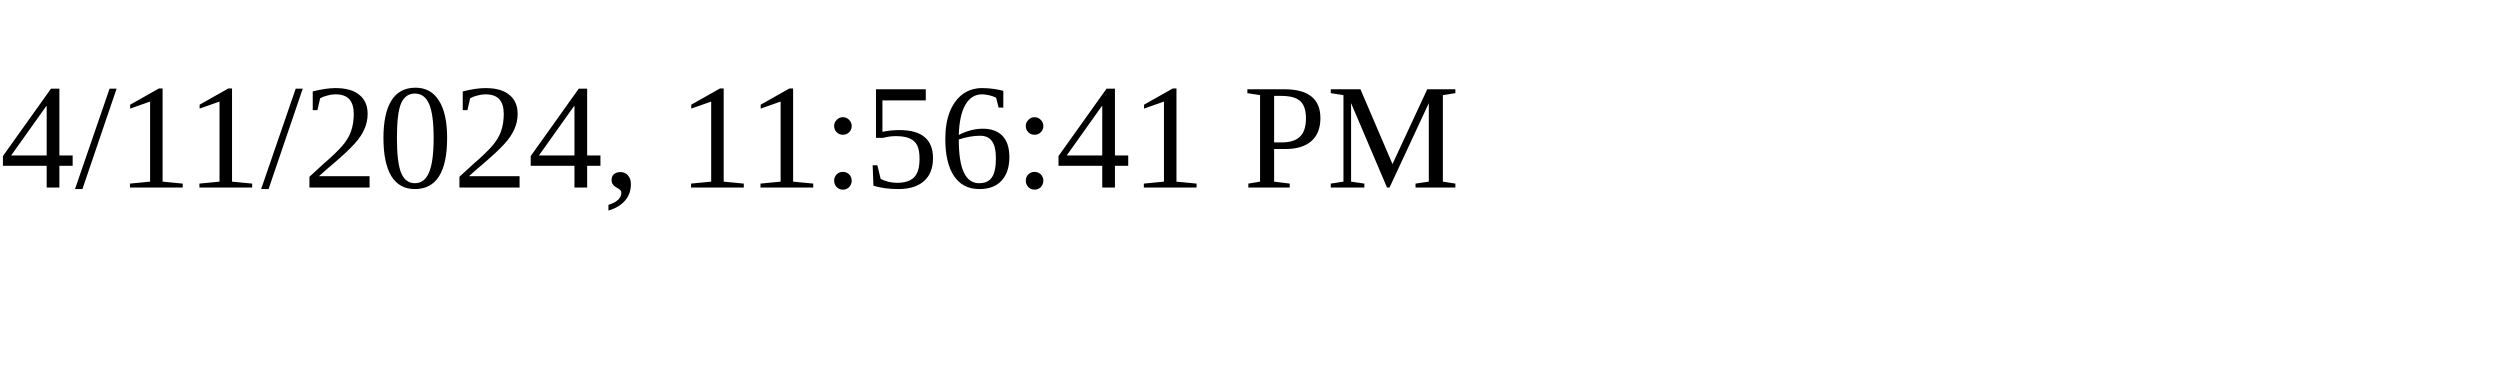
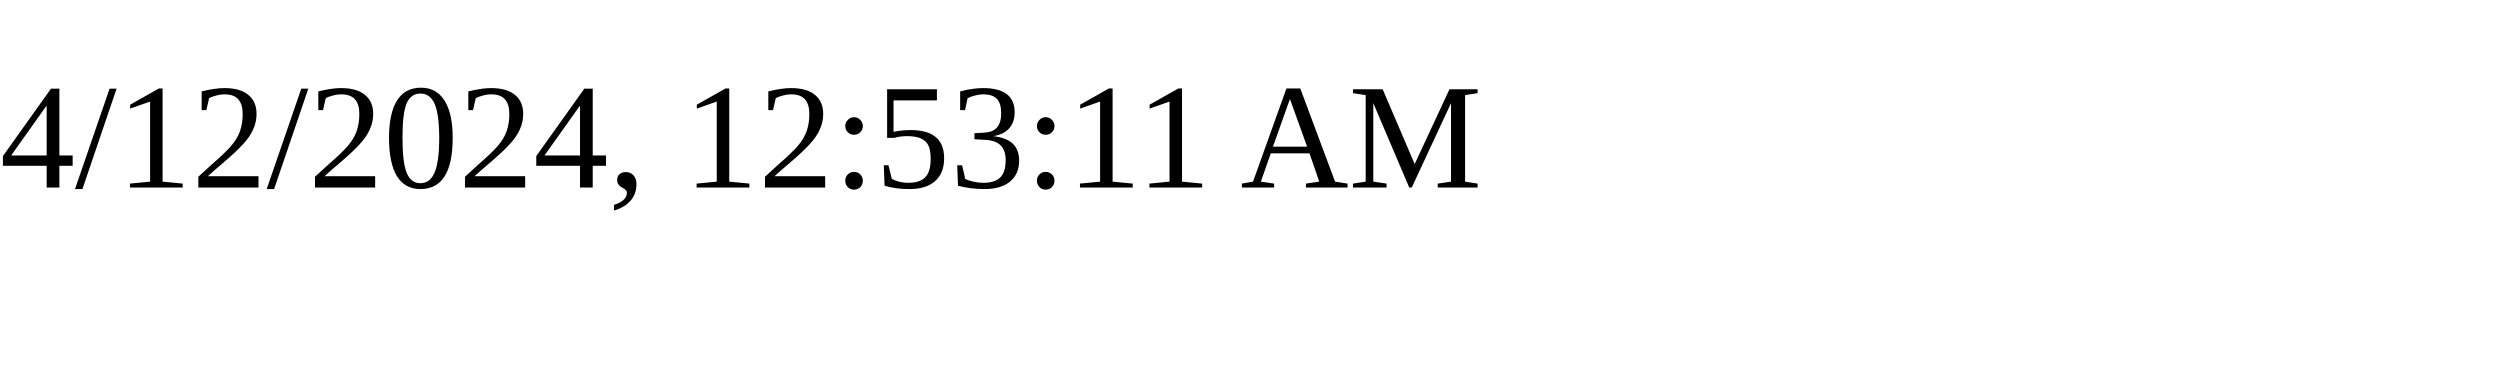
<svg xmlns="http://www.w3.org/2000/svg" height="30" width="200">
-   <text x="0" y="15">4/11/2024, 11:56:41 PM</text>
+   <text x="0" y="15">4/12/2024, 12:53:11 AM</text>
</svg>
